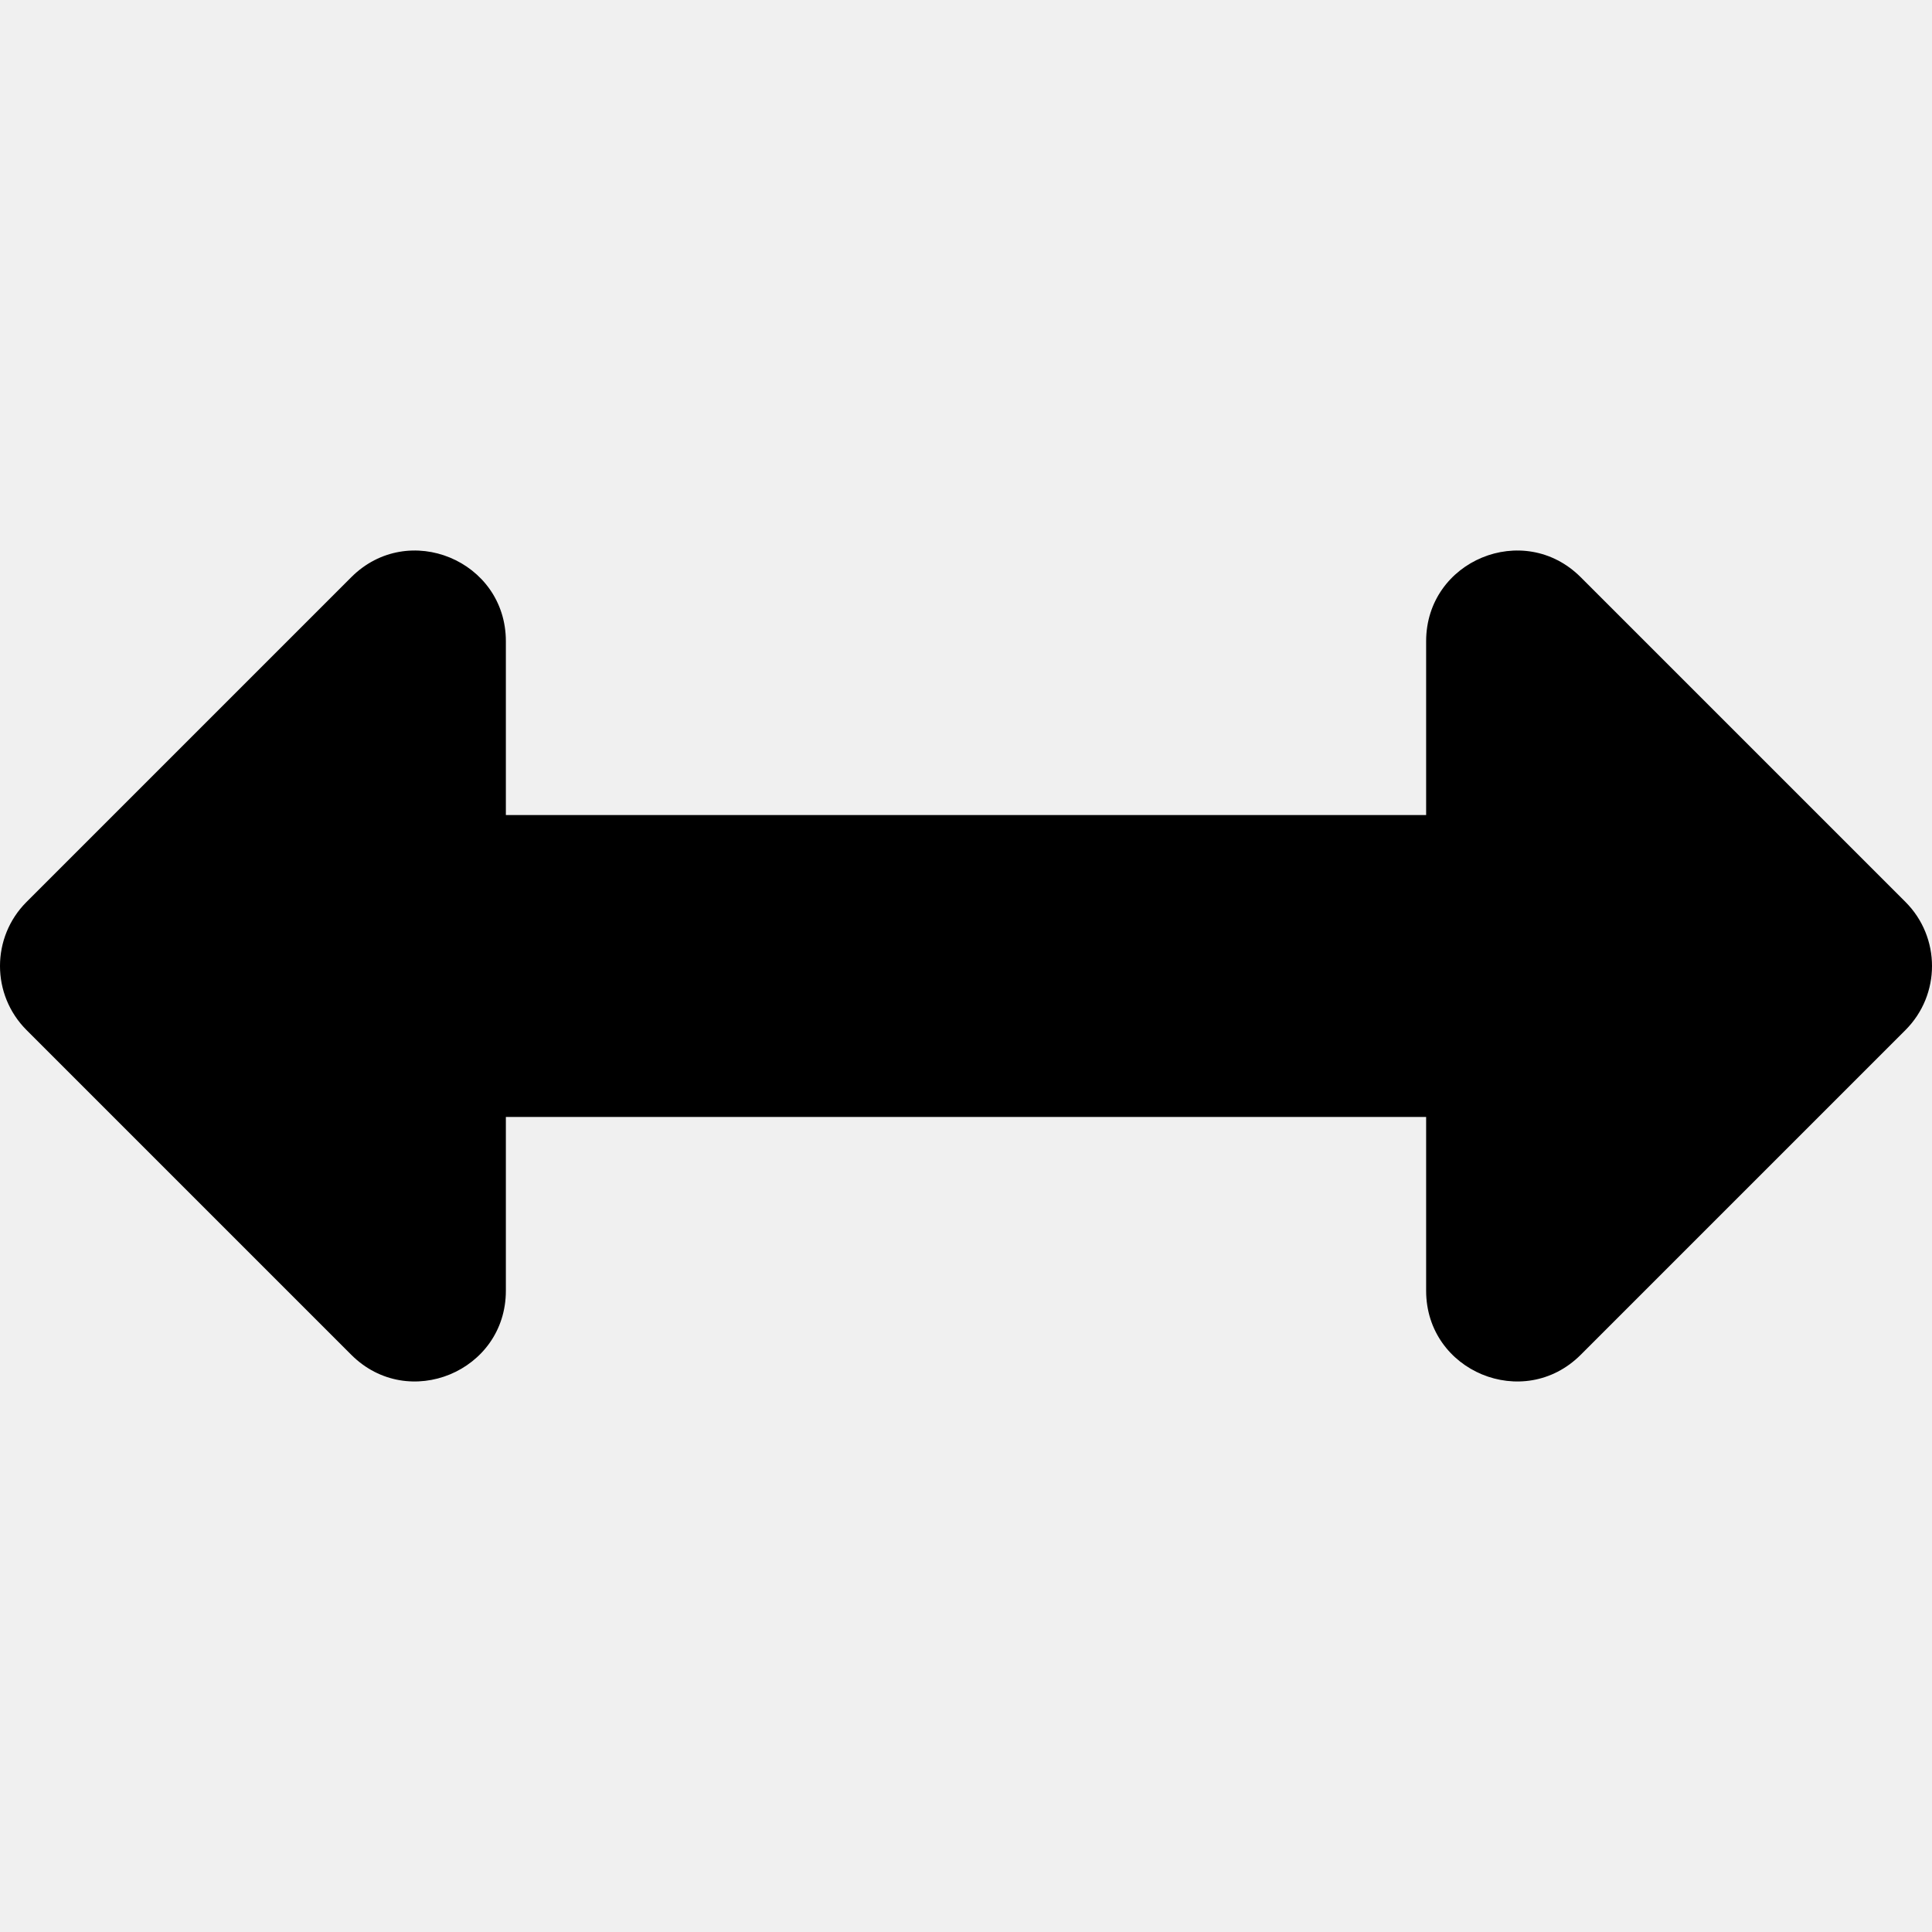
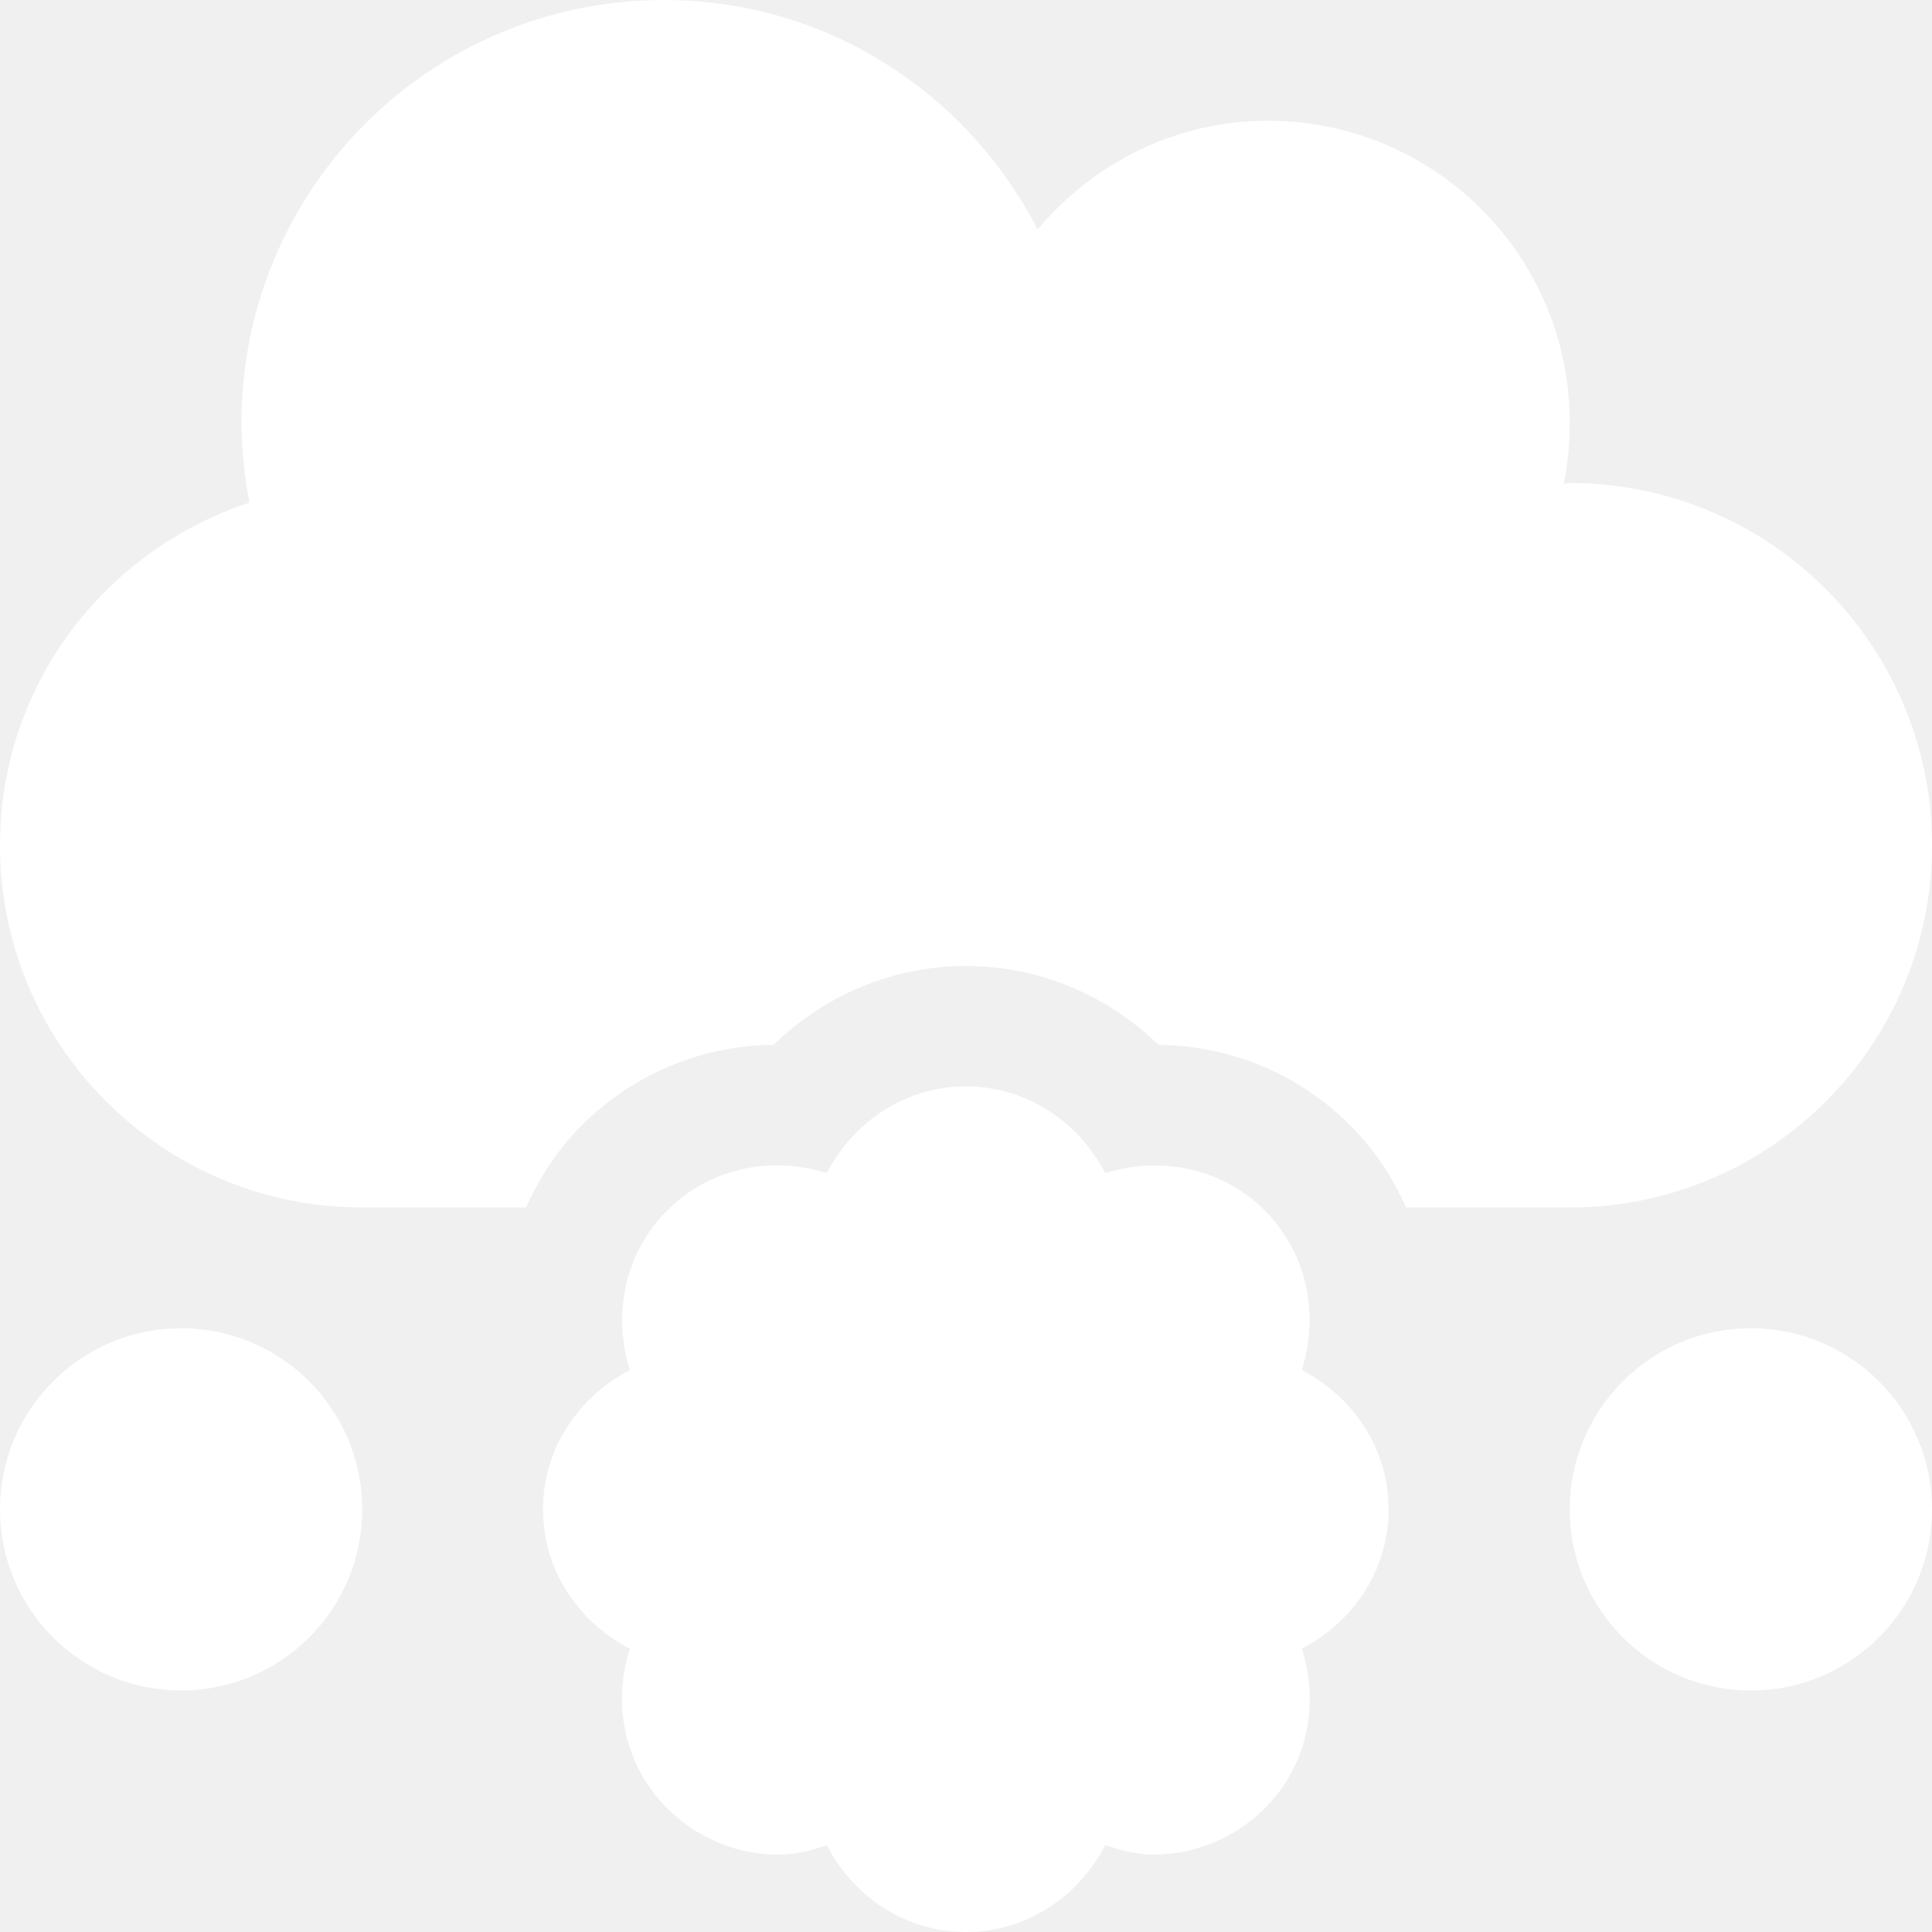
- <svg xmlns="http://www.w3.org/2000/svg" style="fill:#000000;" viewBox="0 0 512 512">
-   <path d="M377.941 169.941V216H134.059v-46.059c0-21.382-25.851-32.09-40.971-16.971L7.029 239.029c-9.373 9.373-9.373 24.568 0 33.941l86.059 86.059c15.119 15.119 40.971 4.411 40.971-16.971V296h243.882v46.059c0 21.382 25.851 32.09 40.971 16.971l86.059-86.059c9.373-9.373 9.373-24.568 0-33.941l-86.059-86.059c-15.119-15.12-40.971-4.412-40.971 16.97z" />
+ <svg xmlns="http://www.w3.org/2000/svg" style="fill:#FFFFFF;" viewBox="0 0 512 512">
+   <path d="M48 352c-26.5 0-48 21.5-48 48s21.5 48 48 48 48-21.5 48-48-21.5-48-48-48zm416 0c-26.5 0-48 21.5-48 48s21.5 48 48 48 48-21.5 48-48-21.5-48-48-48zm-119 11.1c4.6-14.5 1.6-30.8-9.8-42.3-11.5-11.5-27.8-14.4-42.3-9.9-7-13.5-20.7-23-36.9-23s-29.9 9.5-36.9 23c-14.5-4.6-30.8-1.6-42.3 9.9-11.5 11.5-14.4 27.8-9.9 42.3-13.5 7-23 20.7-23 36.9s9.5 29.9 23 36.9c-4.6 14.5-1.6 30.8 9.9 42.3 8.2 8.2 18.9 12.3 29.7 12.3 4.3 0 8.5-1.1 12.6-2.5 7 13.5 20.7 23 36.9 23s29.9-9.5 36.9-23c4.1 1.3 8.3 2.5 12.6 2.5 10.8 0 21.5-4.1 29.7-12.3 11.5-11.5 14.4-27.8 9.8-42.3 13.5-7 23-20.7 23-36.9s-9.5-29.9-23-36.9zM512 224c0-53-43-96-96-96-.6 0-1.1.2-1.6.2 1.1-5.2 1.6-10.6 1.6-16.2 0-44.2-35.8-80-80-80-24.6 0-46.3 11.3-61 28.8C256.4 24.8 219.3 0 176 0 114.1 0 64 50.1 64 112c0 7.3.8 14.3 2.1 21.2C27.8 145.8 0 181.5 0 224c0 53 43 96 96 96h43.4c3.6-8 8.4-15.4 14.8-21.8 13.5-13.5 31.5-21.1 50.8-21.3 13.5-13.2 31.7-20.9 51-20.9s37.5 7.7 51 20.9c19.3.2 37.3 7.8 50.8 21.3 6.4 6.4 11.3 13.8 14.8 21.8H416c53 0 96-43 96-96z" />
</svg>
